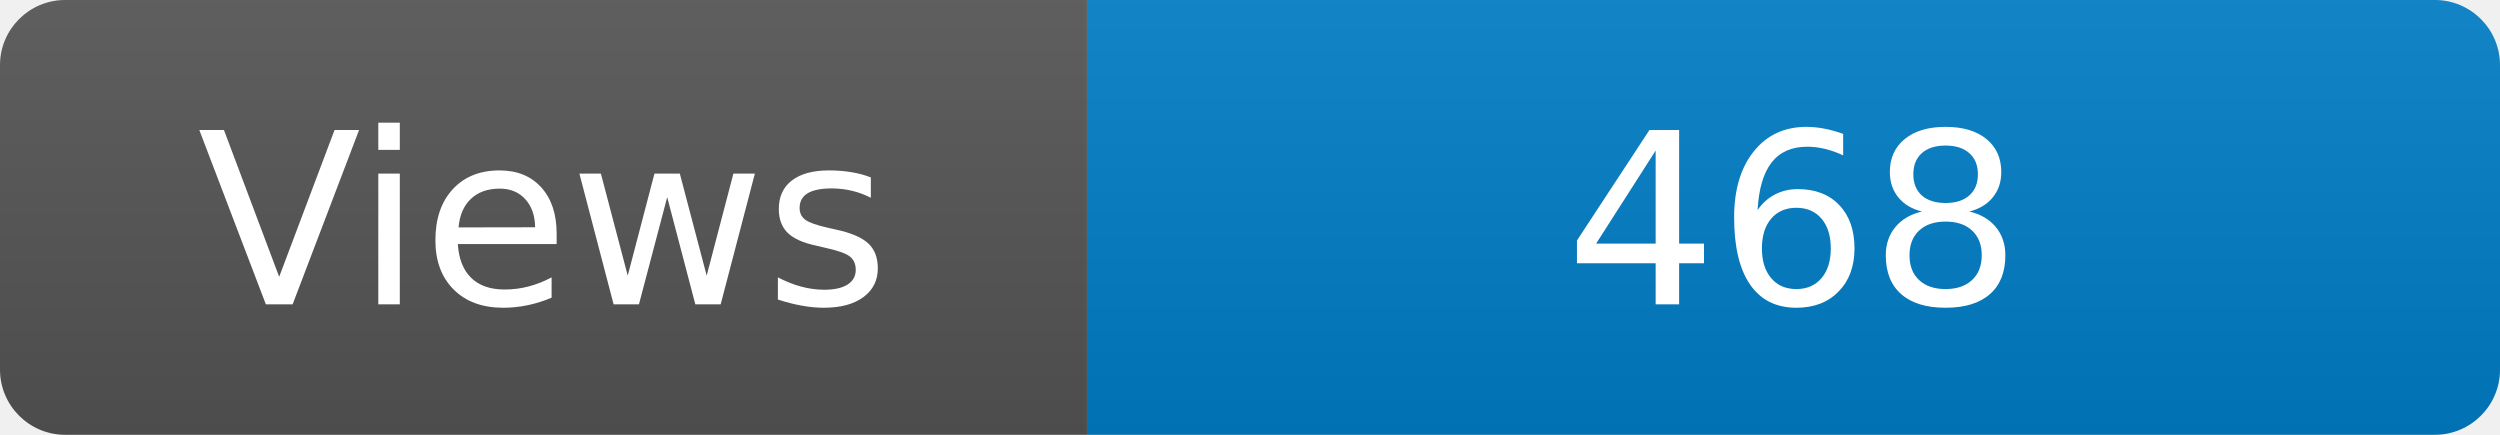
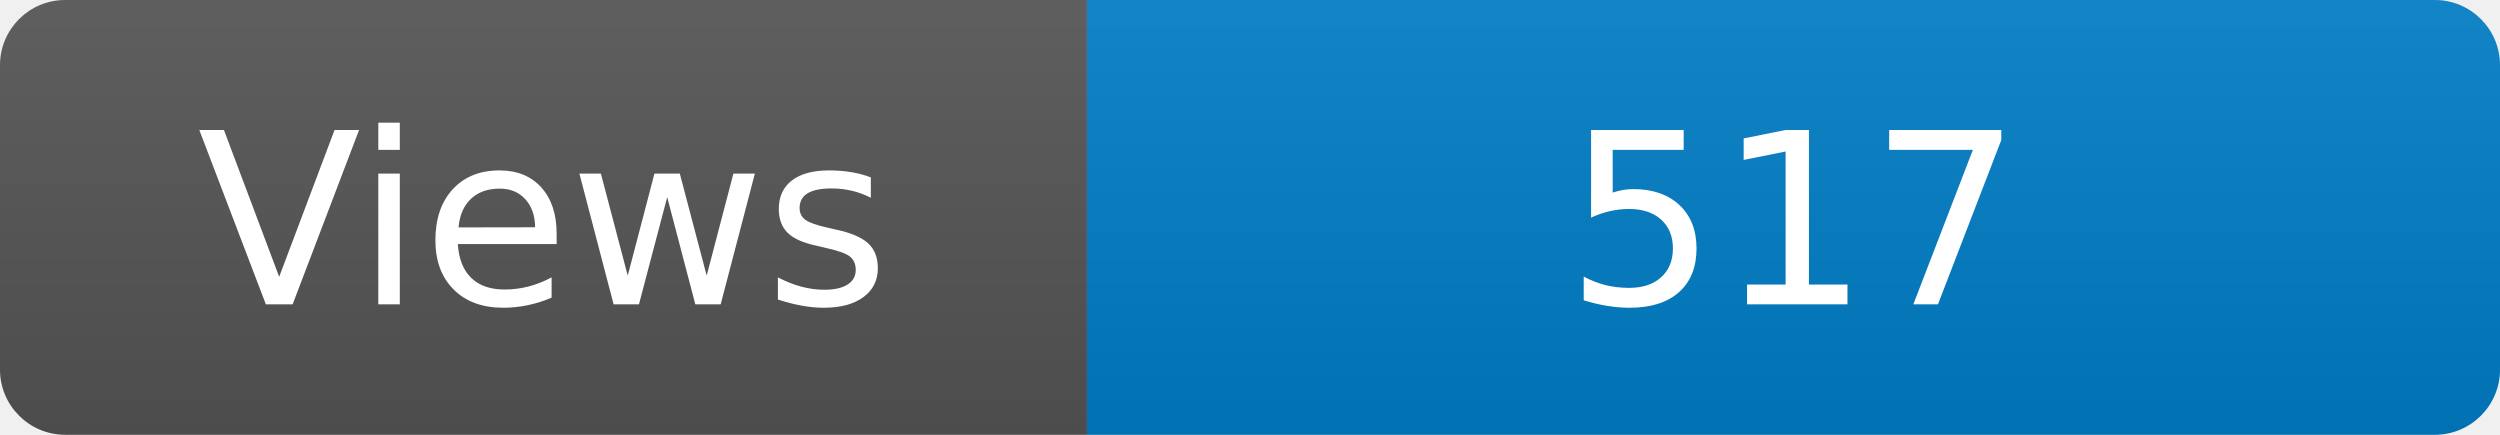
<svg xmlns="http://www.w3.org/2000/svg" width="115" height="20" role="img" aria-label="Maintained?: yes">
  <linearGradient id="s" x2="0" y2="100%">
    <stop offset="0" stop-color="#bbb" stop-opacity=".1" />
    <stop offset="1" stop-opacity=".1" />
  </linearGradient>
  <clipPath id="r">
    <rect width="115" height="20" rx="3" fill="#fff" />
  </clipPath>
  <g clip-path="url(#r)">
    <rect width="50" height="20" fill="#555" />
    <rect x="50" width="160" height="20" fill="#007ec6" />
    <rect width="115" height="20" fill="url(#s)" />
  </g>
  <g fill="#fff" text-anchor="middle" font-family="Verdana,Geneva,DejaVu Sans,sans-serif" font-size="110">
    <text x="250" y="140" transform="scale(.1)" fill="#fff">Views</text>
-     <text x="825" y="140" transform="scale(.1)" fill="#fff">468</text>
+     <text x="825" y="140" transform="scale(.1)" fill="#fff">517</text>
  </g>
</svg>
